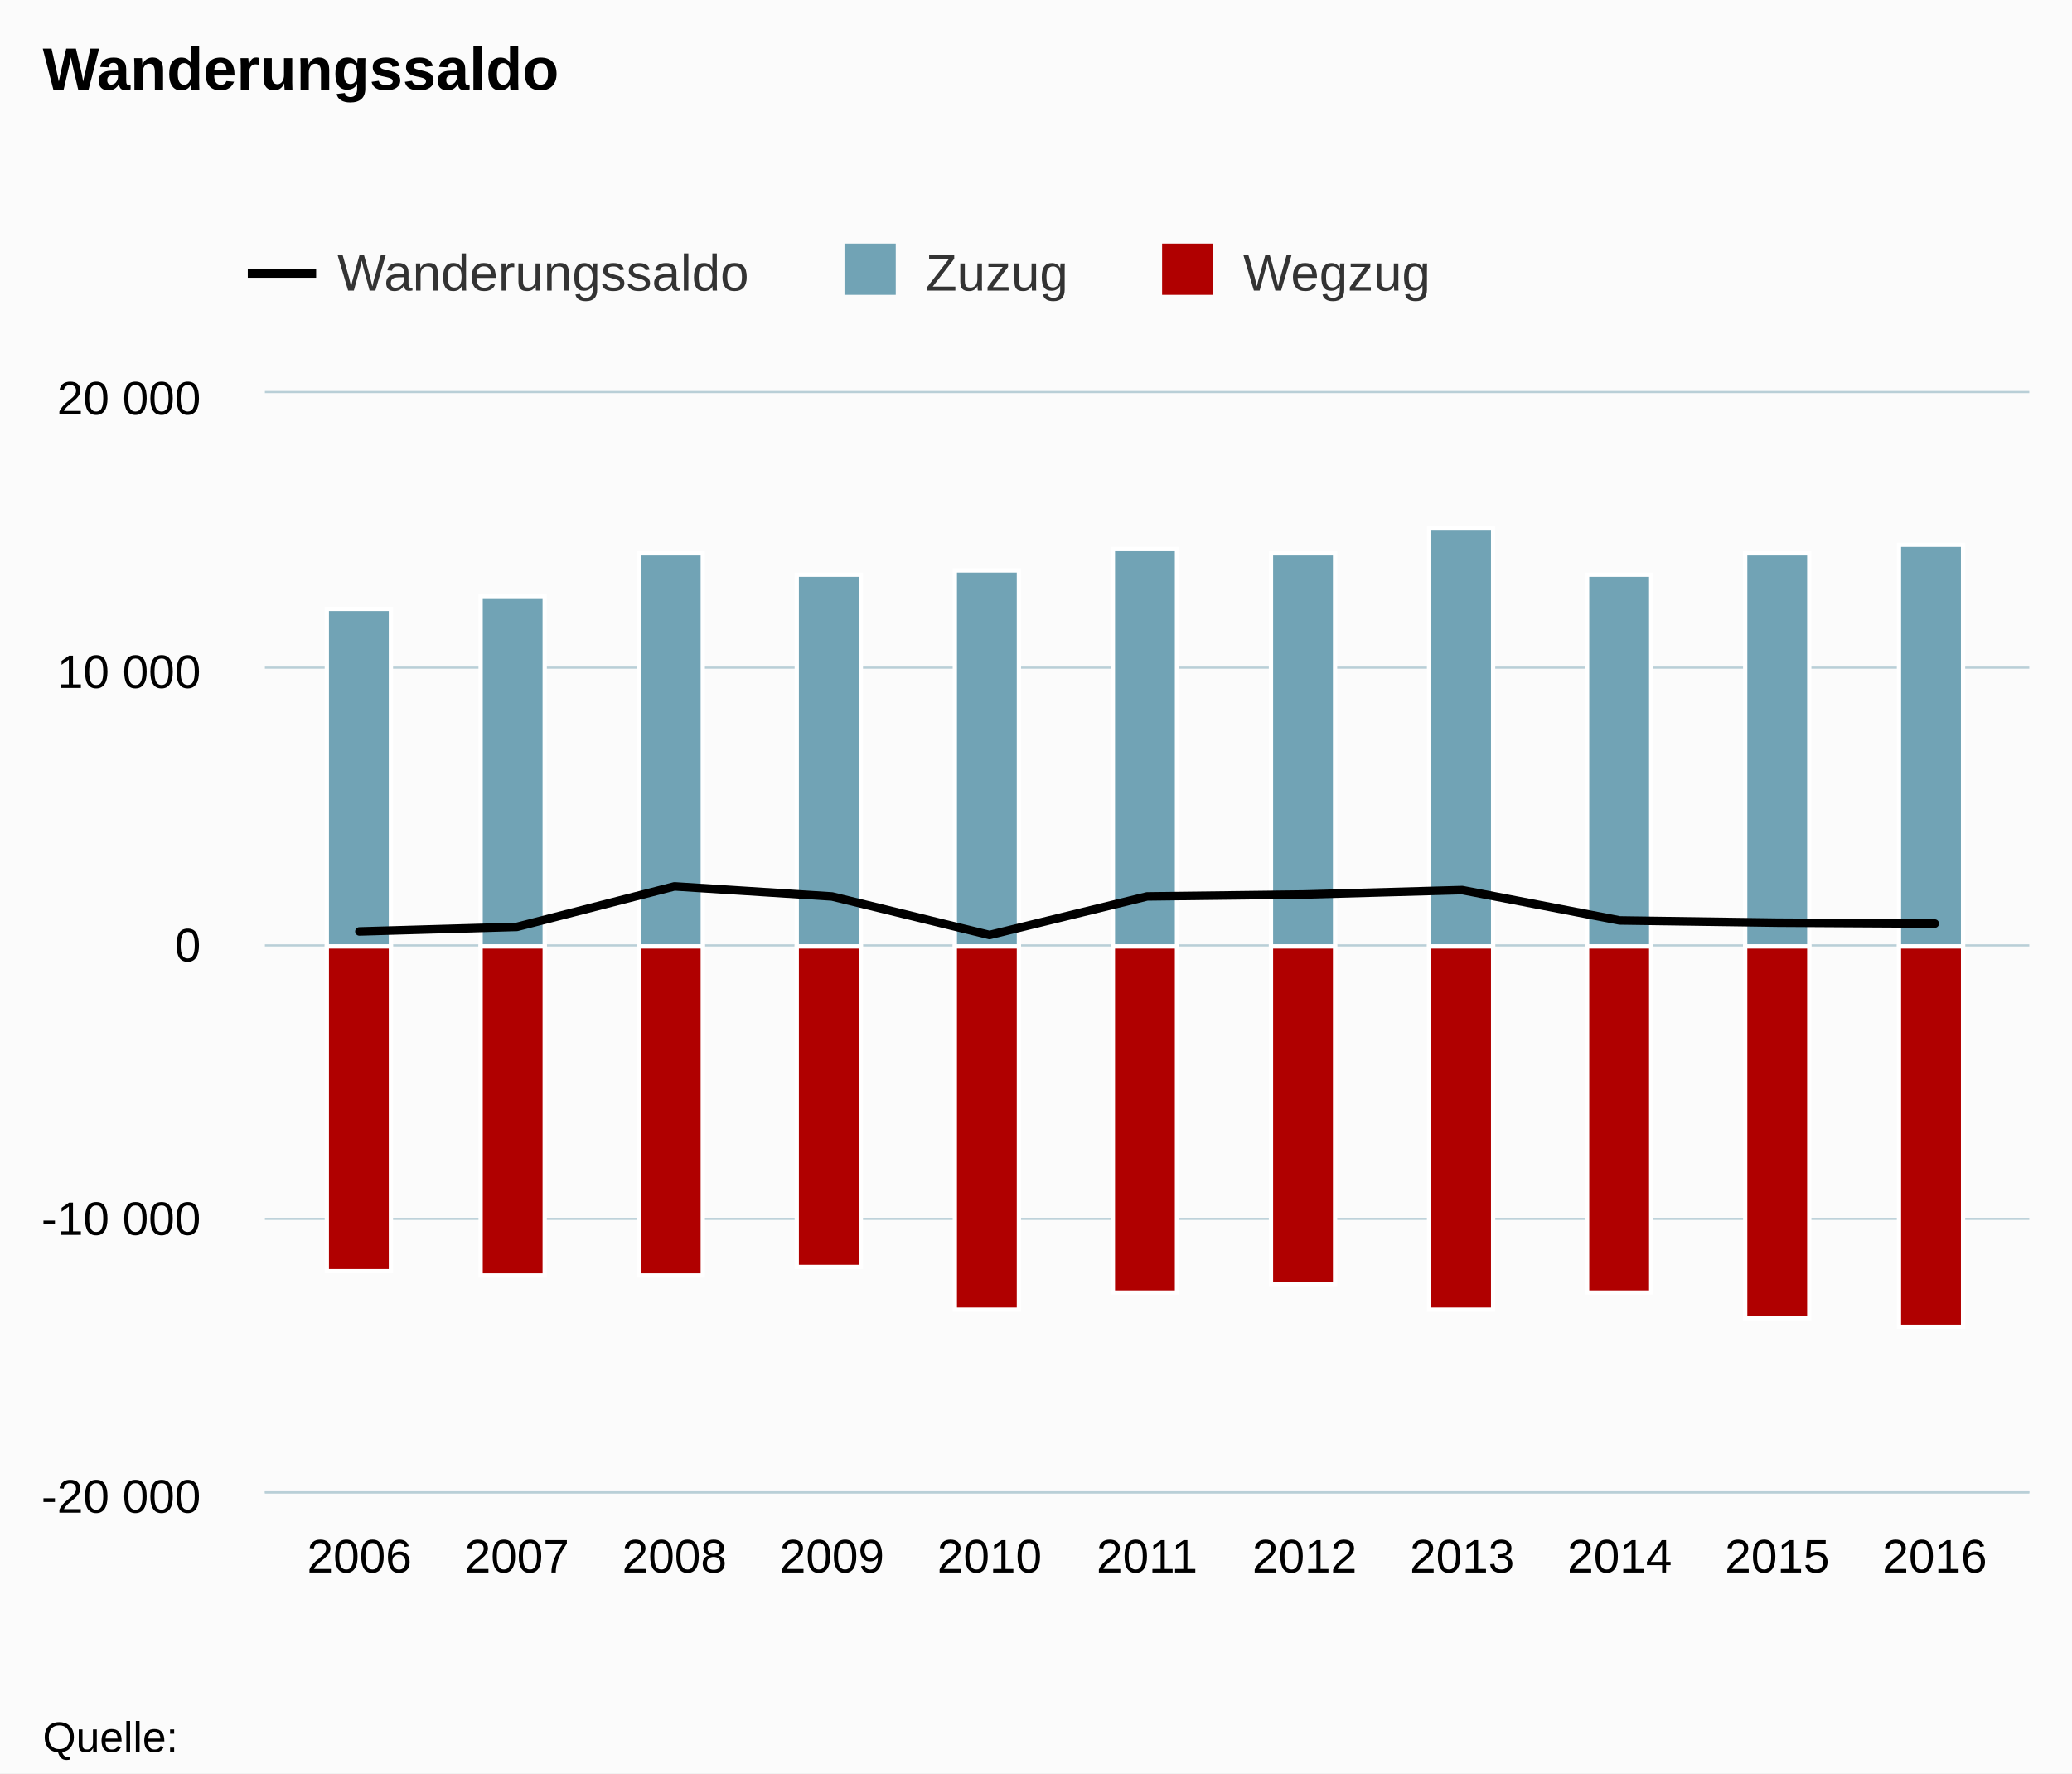
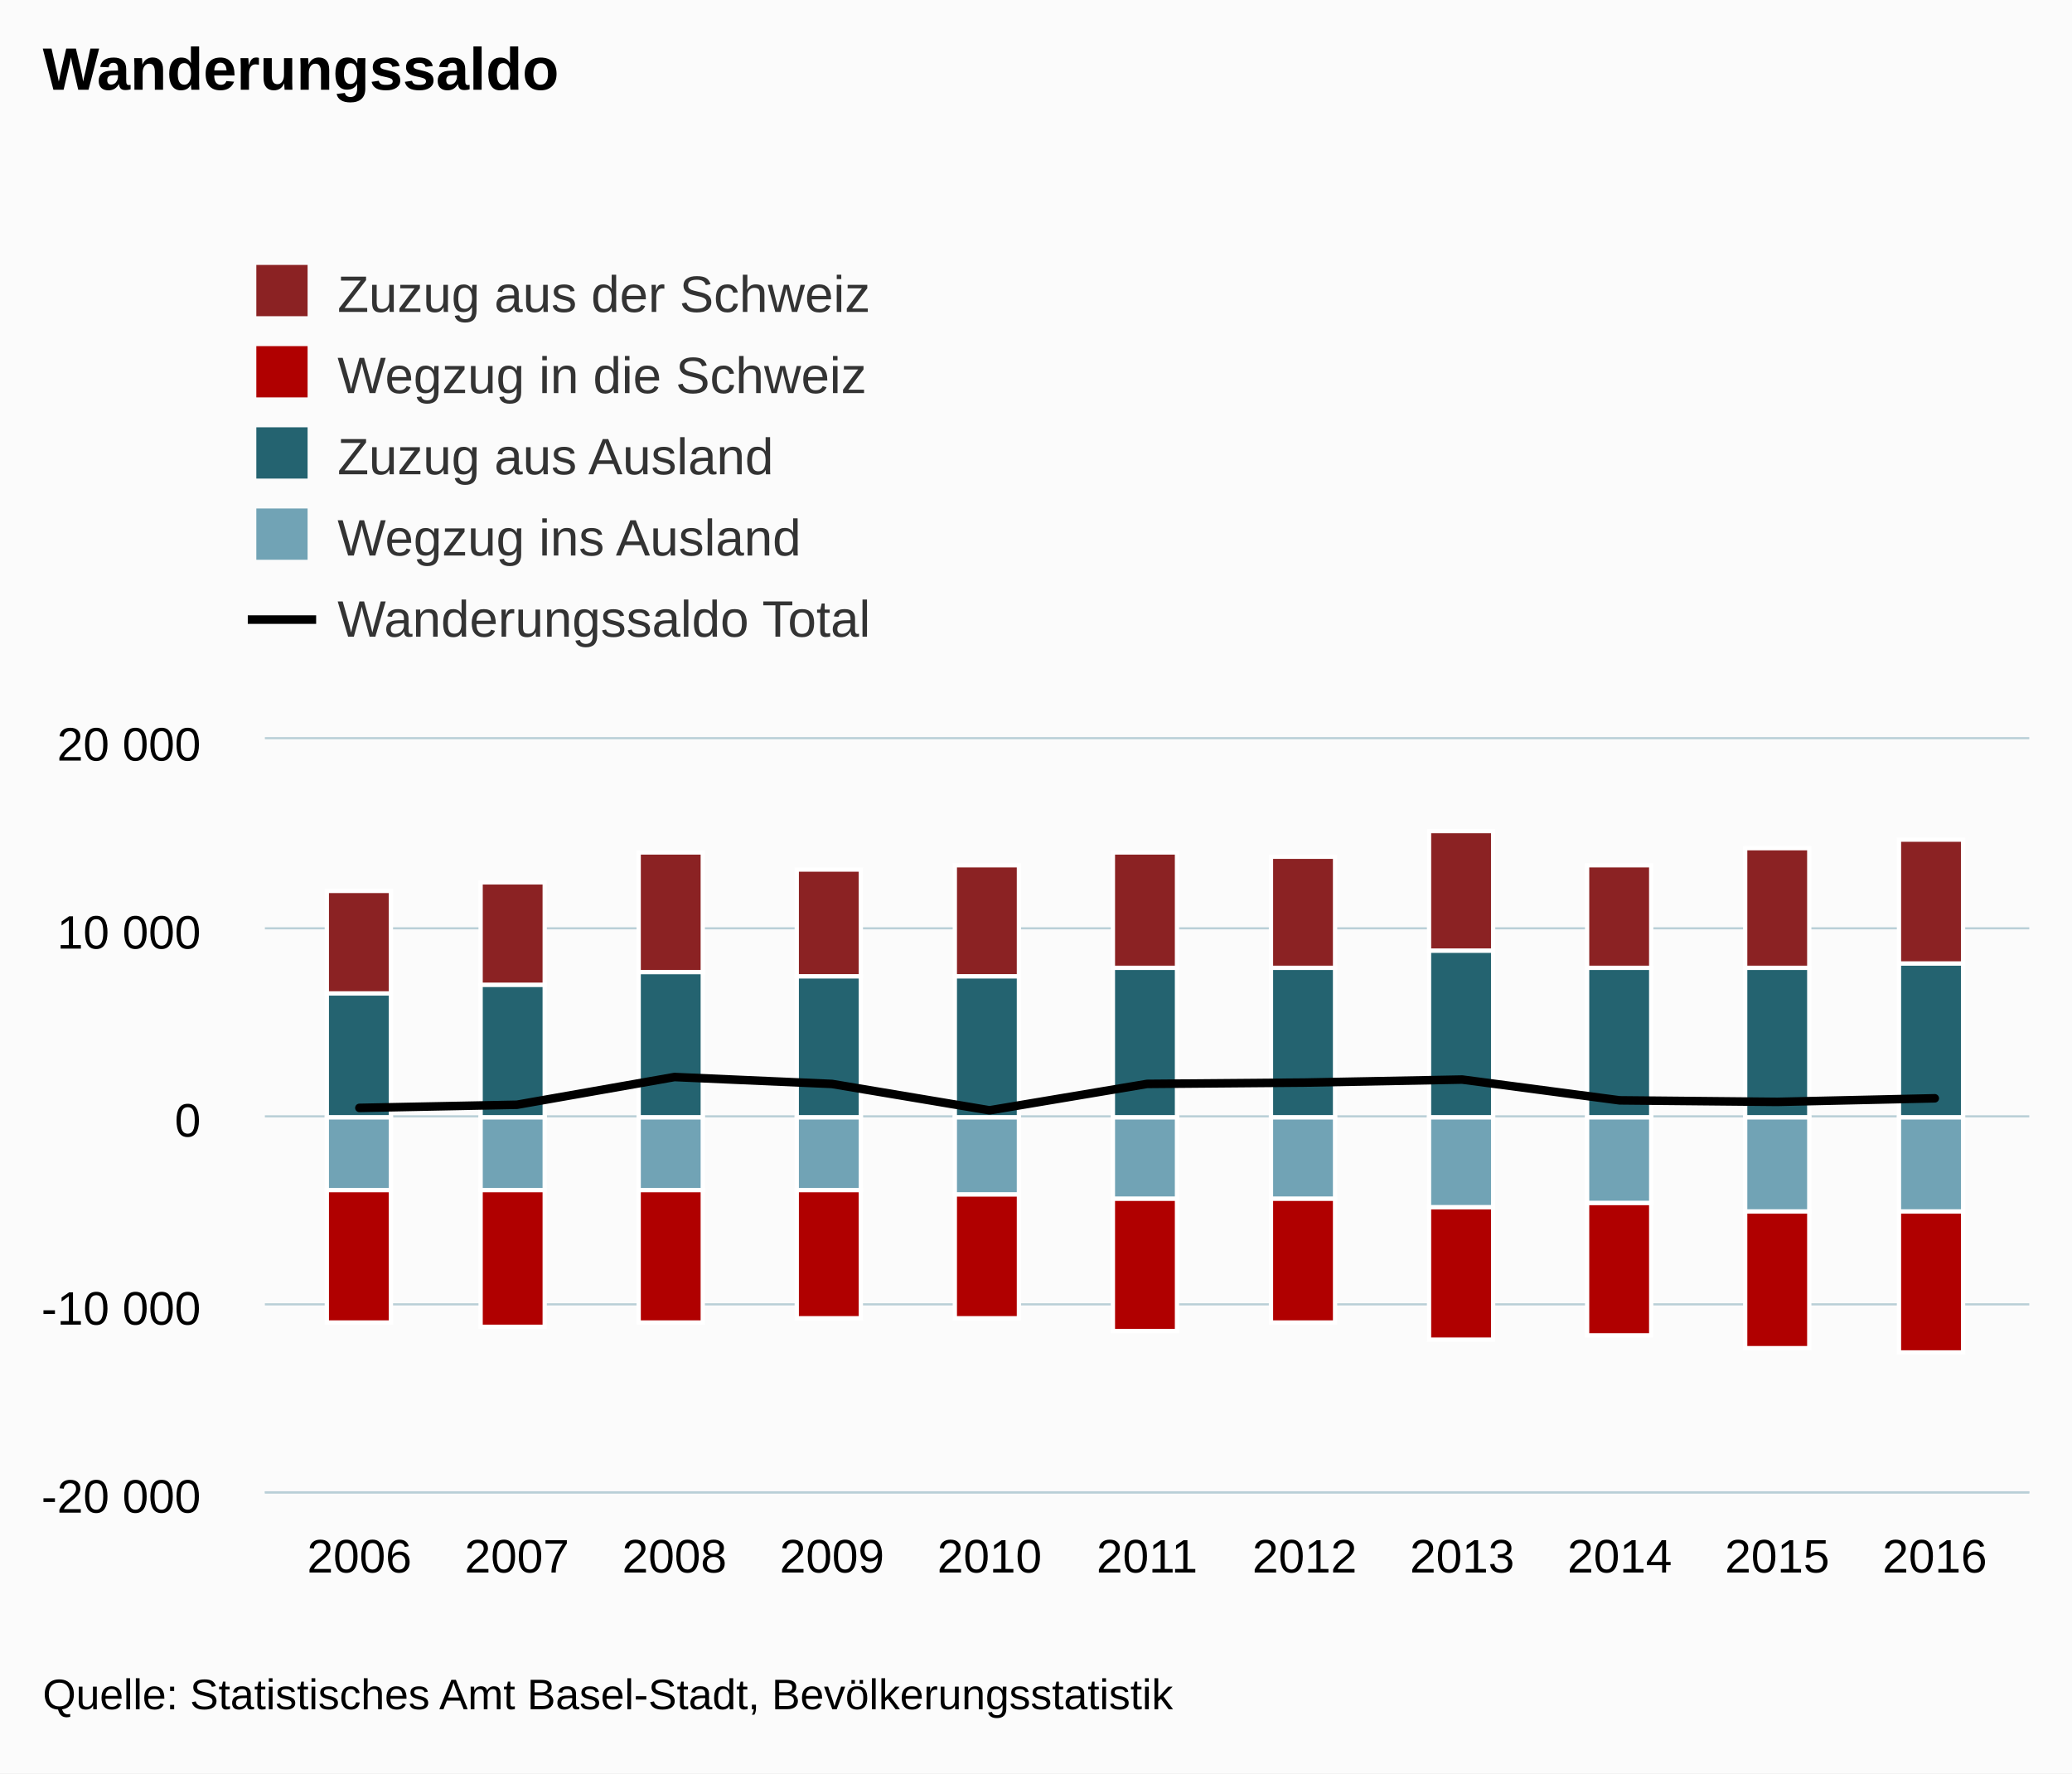
<svg xmlns="http://www.w3.org/2000/svg" class="highcharts-root" viewBox="0 0 485 415" font-family="Arial" font-size="12">
  <defs>
    <clipPath id="a">
-       <path fill="none" d="M0 0h413v257H0z" />
+       <path fill="none" d="M0 0h413v176H0z" />
    </clipPath>
  </defs>
  <rect fill="#fbfbfb" class="highcharts-background" width="485" height="415" rx="0" ry="0" />
-   <path fill="none" class="highcharts-plot-background" d="M62 92h413v257H62z" />
+   <path fill="none" class="highcharts-plot-background" d="M62 173h413v176H62z" />
  <g class="highcharts-grid highcharts-xaxis-grid">
-     <path fill="none" class="highcharts-grid-line" d="M83.5 92v257m37-257v257m37-257v257m37-257v257m37-257v257m37-257v257m36-257v257m37-257v257m37-257v257m37-257v257m37-257v257" />
+     <path fill="none" class="highcharts-grid-line" d="M83.5 173v176m37-176v176m37-176v176m37-176v176m37-176v176m37-176v176m36-176v176m37-176v176m37-176v176m37-176v176m37-176v176" />
  </g>
  <g class="highcharts-grid highcharts-yaxis-grid">
-     <path fill="none" stroke="#B9CFD7" stroke-width=".5" class="highcharts-grid-line" d="M62 349.25h413m-413-64h413m-413-64h413m-413-65h413M62 91.75h413" />
+     <path fill="none" stroke="#B9CFD7" stroke-width=".5" class="highcharts-grid-line" d="M62 349.25h413m-413-44h413m-413-44h413m-413-44h413m-413-44.5h413" />
  </g>
-   <path fill="none" class="highcharts-plot-border" d="M62 92h413v257H62z" />
+   <path fill="none" class="highcharts-plot-border" d="M62 173h413v176H62z" />
  <g class="highcharts-axis highcharts-xaxis">
    <path fill="none" class="highcharts-axis-line" stroke="#B9CFD7" stroke-width=".5" d="M62 349.25h413" />
  </g>
  <g class="highcharts-axis highcharts-yaxis">
-     <path fill="none" class="highcharts-axis-line" d="M62 92v257" />
+     <path fill="none" class="highcharts-axis-line" d="M62 173v176" />
  </g>
  <g class="highcharts-series-group">
-     <g class="highcharts-series highcharts-series-0 highcharts-column-series highcharts-color-undefined highcharts-tracker" transform="translate(62 92)" clip-path="url(#a)">
-       <path fill="#71a3b5" class="highcharts-point" stroke="#fff" d="M14.5 50.5h15v79h-15zm36-3h15v82h-15zm37-10h15v92h-15zm37 5h15v87h-15zm37-1h15v88h-15zm37-5h15v93h-15zm37 1h15v92h-15zm37-6h15v98h-15zm37 11h15v87h-15zm37-5h15v92h-15zm36-2h15v94h-15z" />
+     <g class="highcharts-series highcharts-series-0 highcharts-column-series highcharts-color-undefined highcharts-tracker" transform="translate(62 173)" clip-path="url(#a)">
+       <path fill="#8B2223" class="highcharts-point" stroke="#fff" d="M14.5 35.5h15v24h-15zm36-2h15v24h-15zm37-7h15v28h-15zm37 4h15v25h-15zm37-1h15v26h-15zm37-3h15v27h-15zm37 1h15v26h-15zm37-6h15v28h-15zm37 8h15v24h-15zm37-4h15v28h-15zm36-2h15v29h-15z" />
    </g>
-     <g class="highcharts-series highcharts-series-1 highcharts-column-series highcharts-color-undefined highcharts-tracker" transform="translate(62 92)" clip-path="url(#a)">
-       <path fill="#b00000" class="highcharts-point highcharts-negative" stroke="#fff" d="M14.5 129.5h15v76h-15zm36 0h15v77h-15zm37 0h15v77h-15zm37 0h15v75h-15zm37 0h15v85h-15zm37 0h15v81h-15zm37 0h15v79h-15zm37 0h15v85h-15zm37 0h15v81h-15zm37 0h15v87h-15zm36 0h15v89h-15z" />
+     <g class="highcharts-series highcharts-series-1 highcharts-column-series highcharts-color-undefined highcharts-tracker" transform="translate(62 173)" clip-path="url(#a)">
+       <path fill="#b00000" class="highcharts-point highcharts-negative" stroke="#fff" d="M14.5 105.5h15v31h-15zm36 0h15v32h-15zm37 0h15v31h-15zm37 0h15v30h-15zm37 1h15v29h-15zm37 1h15v31h-15zm37 0h15v29h-15zm37 2h15v31h-15zm37-1h15v31h-15zm37 2h15v32h-15zm36 0h15v33h-15z" />
    </g>
-     <g class="highcharts-series highcharts-series-2 highcharts-line-series highcharts-color-undefined" transform="translate(62 92)" clip-path="url(#a)">
-       <path fill="none" d="M22.125 125.981L59 124.908l36.875-9.476 36.875 2.364 36.875 9.014 36.875-9.027 36.875-.45 36.875-1.034 36.875 7.106 36.875.52 36.875.212" class="highcharts-graph" stroke="#000" stroke-width="2" stroke-linejoin="round" stroke-linecap="round" />
-       <path fill="none" d="M12.125 125.981h10L59 124.908l36.875-9.476 36.875 2.364 36.875 9.014 36.875-9.027 36.875-.45 36.875-1.034 36.875 7.106 36.875.52 36.875.212h10" stroke-linejoin="round" stroke="rgba(192,192,192,0)" stroke-width="22" class="highcharts-tracker" />
+     <g class="highcharts-series highcharts-series-2 highcharts-column-series highcharts-color-undefined highcharts-tracker" transform="translate(62 173)" clip-path="url(#a)">
+       <path fill="#246370" class="highcharts-point" stroke="#fff" d="M14.5 59.5h15v29h-15zm36-2h15v31h-15zm37-3h15v34h-15zm37 1h15v33h-15zm37 0h15v33h-15zm37-2h15v35h-15zm37 0h15v35h-15zm37-4h15v39h-15zm37 4h15v35h-15zm37 0h15v35h-15zm36-1h15v36h-15z" />
+     </g>
+     <g class="highcharts-series highcharts-series-3 highcharts-column-series highcharts-color-undefined highcharts-tracker" transform="translate(62 173)" clip-path="url(#a)">
+       <path fill="#71a3b5" class="highcharts-point highcharts-negative" stroke="#fff" d="M14.5 88.5h15v17h-15zm36 0h15v17h-15zm37 0h15v17h-15zm37 0h15v17h-15zm37 0h15v18h-15zm37 0h15v19h-15zm37 0h15v19h-15zm37 0h15v21h-15zm37 0h15v20h-15zm37 0h15v22h-15zm36 0h15v22h-15z" />
+     </g>
+     <g class="highcharts-series highcharts-series-4 highcharts-line-series highcharts-color-undefined" transform="translate(62 173)" clip-path="url(#a)">
+       <path fill="none" d="M22.125 86.275L59 85.54l36.875-6.49 36.875 1.62 36.875 6.173L206.5 80.66l36.875-.308 36.875-.709 36.875 4.867 36.875.356 36.875-.836" class="highcharts-graph" stroke="#000" stroke-width="2" stroke-linejoin="round" stroke-linecap="round" />
+       <path fill="none" d="M12.125 86.275h10L59 85.54l36.875-6.49 36.875 1.62 36.875 6.173L206.5 80.66l36.875-.308 36.875-.709 36.875 4.867 36.875.356 36.875-.836h10" stroke-linejoin="round" stroke="rgba(192,192,192,0)" stroke-width="22" class="highcharts-tracker" />
    </g>
  </g>
  <text x="10" class="highcharts-title" y="21" color="#000" font-size="14" font-weight="700">
    <tspan>Wanderungssaldo</tspan>
  </text>
  <g class="highcharts-legend" transform="translate(50 50)">
-     <rect fill="none" class="highcharts-legend-box" rx="0" ry="0" width="293" height="30" />
-     <g class="highcharts-legend-item highcharts-line-series highcharts-color-undefined highcharts-series-2">
-       <path fill="none" d="M8 14h16" class="highcharts-graph" stroke="#000" stroke-width="2" />
-       <text x="21" y="15" color="#333" font-weight="400" cursor="pointer" fill="#333" transform="translate(8 3)">
-                 Wanderungssaldo
-             </text>
-     </g>
+     <rect fill="none" class="highcharts-legend-box" rx="0" ry="0" width="58" height="111" />
    <g class="highcharts-legend-item highcharts-column-series highcharts-color-undefined highcharts-series-0">
-       <text x="21" y="15" color="#333" font-weight="400" cursor="pointer" fill="#333" transform="translate(145.672 3)">
-                 Zuzug
-             </text>
-       <path fill="#71a3b5" class="highcharts-point" d="M147.672 7h12v12h-12z" />
+       <text x="21" y="15" color="#333" font-weight="400" cursor="pointer" fill="#333" transform="translate(8 8)">
+         <tspan>Zuzug aus der Schweiz</tspan>
+       </text>
+       <path fill="#8B2223" class="highcharts-point" d="M10 12h12v12H10z" />
    </g>
    <g class="highcharts-legend-item highcharts-column-series highcharts-color-undefined highcharts-series-1">
-       <text x="21" y="15" color="#333" font-weight="400" cursor="pointer" fill="#333" transform="translate(220.016 3)">
-                 Wegzug
-             </text>
-       <path fill="#b00000" class="highcharts-point" d="M222.016 7h12v12h-12z" />
+       <text x="21" y="15" color="#333" font-weight="400" cursor="pointer" fill="#333" transform="translate(8 27)">
+         <tspan>Wegzug in die Schweiz</tspan>
+       </text>
+       <path fill="#b00000" class="highcharts-point" d="M10 31h12v12H10z" />
+     </g>
+     <g class="highcharts-legend-item highcharts-column-series highcharts-color-undefined highcharts-series-2">
+       <text x="21" y="15" color="#333" font-weight="400" cursor="pointer" fill="#333" transform="translate(8 46)">
+         <tspan>Zuzug aus Ausland</tspan>
+       </text>
+       <path fill="#246370" class="highcharts-point" d="M10 50h12v12H10z" />
+     </g>
+     <g class="highcharts-legend-item highcharts-column-series highcharts-color-undefined highcharts-series-3">
+       <text x="21" y="15" color="#333" font-weight="400" cursor="pointer" fill="#333" transform="translate(8 65)">
+         <tspan>Wegzug ins Ausland</tspan>
+       </text>
+       <path fill="#71a3b5" class="highcharts-point" d="M10 69h12v12H10z" />
+     </g>
+     <g class="highcharts-legend-item highcharts-line-series highcharts-color-undefined highcharts-series-4">
+       <path fill="none" d="M8 95h16" class="highcharts-graph" stroke="#000" stroke-width="2" />
+       <text x="21" y="15" color="#333" font-weight="400" cursor="pointer" fill="#333" transform="translate(8 84)">
+         <tspan>Wanderungssaldo Total</tspan>
+       </text>
    </g>
  </g>
  <g class="highcharts-axis-labels highcharts-xaxis-labels" text-anchor="middle" color="#000" cursor="default" font-size="11">
    <text x="84.125" y="368">
            2006
        </text>
    <text x="121" y="368">
            2007
        </text>
    <text x="157.875" y="368">
            2008
        </text>
    <text x="194.75" y="368">
            2009
        </text>
    <text x="231.625" y="368">
            2010
        </text>
    <text x="268.5" y="368">
            2011
        </text>
    <text x="305.375" y="368">
            2012
        </text>
    <text x="342.25" y="368">
            2013
        </text>
    <text x="379.125" y="368">
            2014
        </text>
    <text x="416" y="368">
            2015
        </text>
    <text x="452.875" y="368">
            2016
        </text>
  </g>
  <g class="highcharts-axis-labels highcharts-yaxis-labels" text-anchor="end" color="#000" cursor="default" font-size="11">
    <text x="47" y="354">
      <tspan>-20 000</tspan>
    </text>
-     <text x="47" y="289">
+     <text x="47" y="310">
      <tspan>-10 000</tspan>
    </text>
-     <text x="47" y="225">
+     <text x="47" y="266">
      <tspan>0</tspan>
    </text>
-     <text x="47" y="161">
+     <text x="47" y="222">
      <tspan>10 000</tspan>
    </text>
-     <text x="47" y="97">
+     <text x="47" y="178">
      <tspan>20 000</tspan>
    </text>
  </g>
-   <text x="10" class="highcharts-credits" y="410" cursor="default" color="#000" font-size="10">
-     <tspan>Quelle:</tspan>
+   <text x="10" class="highcharts-credits" y="400" cursor="default" color="#000" font-size="10">
+     <tspan>Quelle: Statistisches Amt Basel-Stadt, Bevölkerungsstatistik</tspan>
  </text>
</svg>
